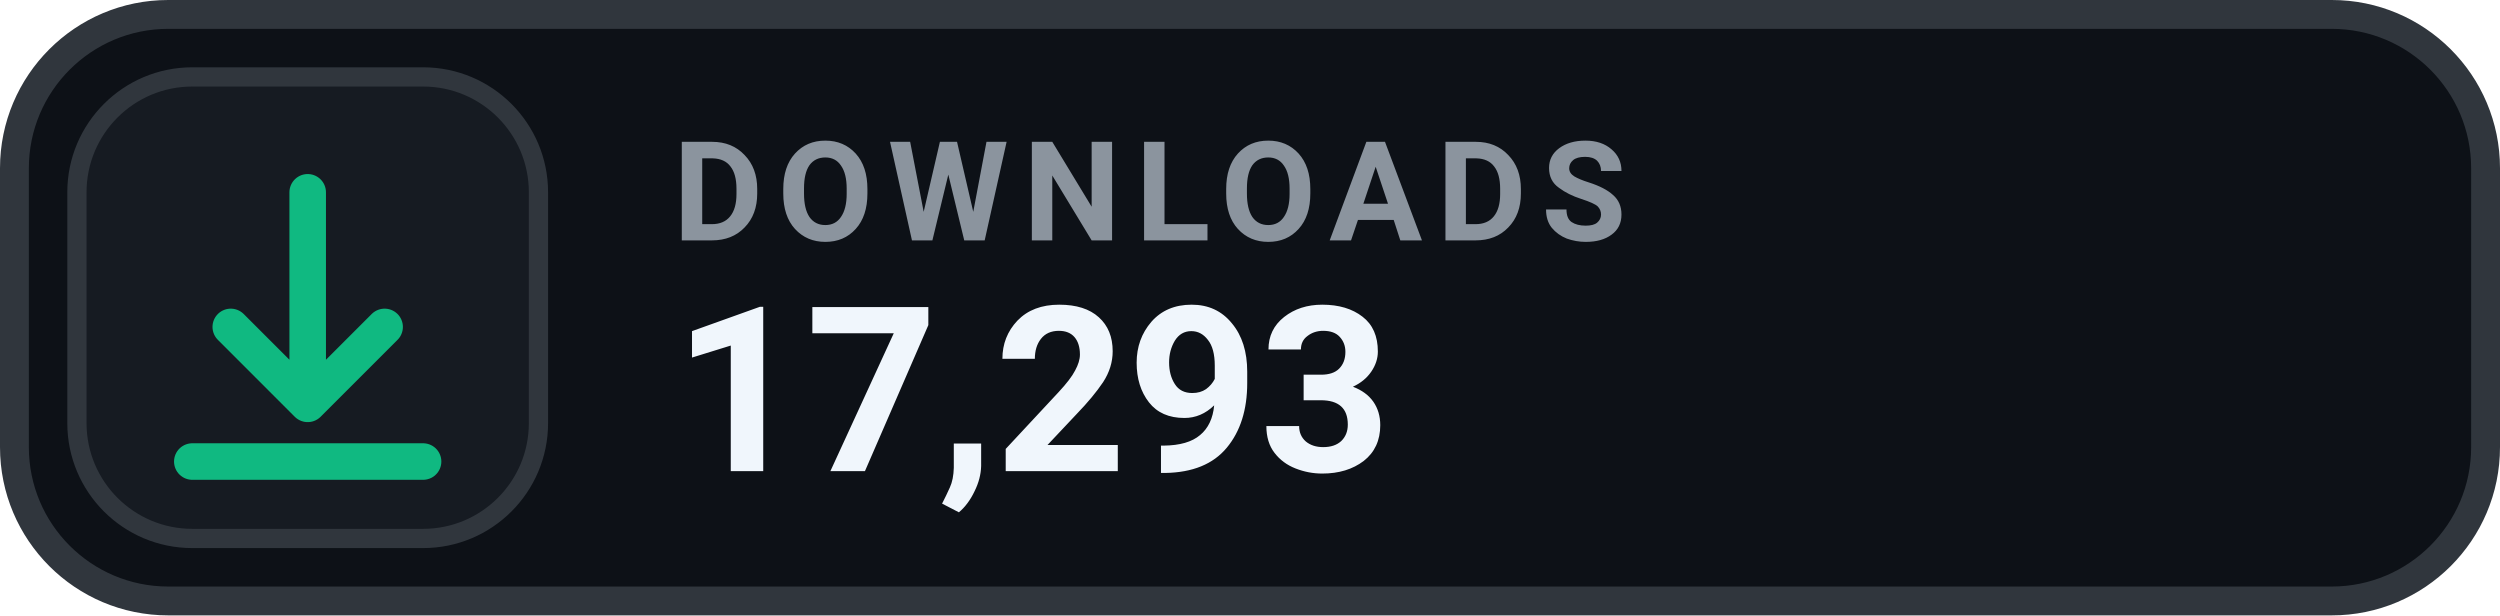
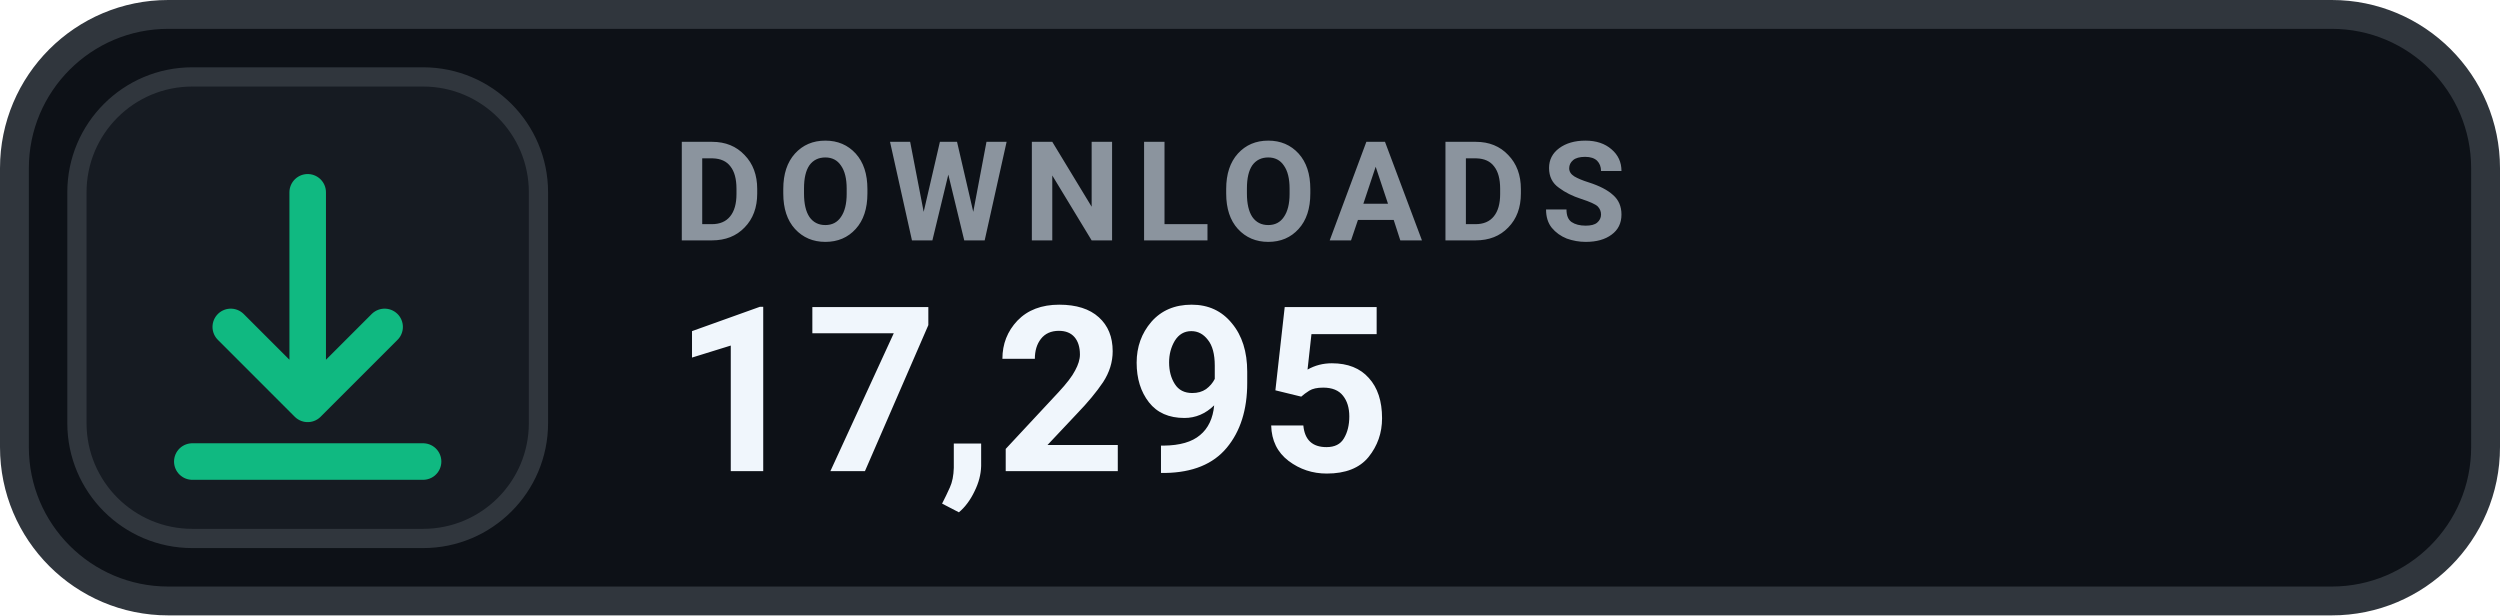
- <svg xmlns="http://www.w3.org/2000/svg" width="130" height="32" viewBox="0 0 130 32" role="img" aria-label="DOWNLOADS 17,293">
+ <svg xmlns="http://www.w3.org/2000/svg" width="130" height="32" viewBox="0 0 130 32" role="img" aria-label="DOWNLOADS 17,295">
  <rect x=".75" y=".75" width="128.5" height="30.5" rx="8" fill="#0D1117" stroke="#30363D" stroke-width="1.5" />
  <rect x="4" y="4" width="24" height="24" rx="6" fill="#161B22" stroke="#30363D" stroke-width="1" />
  <g transform="translate(16 16)" style="color:#10B981;">
    <path d="M0 -6 v11 m0 0 l4 -4 m-4 4 l-4 -4 M-6 8 h12" fill="none" stroke="currentColor" stroke-width="1.9" stroke-linecap="round" stroke-linejoin="round" />
  </g>
  <text x="35" y="12.5" fill="#8B949E" font-family="-apple-system,BlinkMacSystemFont,'Segoe UI',Roboto,Helvetica,Arial,sans-serif" font-size="7.2" font-weight="700" letter-spacing=".75">DOWNLOADS</text>
-   <text x="35" y="24.5" fill="#F0F6FC" font-family="-apple-system,BlinkMacSystemFont,'Segoe UI',Roboto,Helvetica,Arial,sans-serif" font-size="12" font-weight="700">17,293</text>
+   <text x="35" y="24.5" fill="#F0F6FC" font-family="-apple-system,BlinkMacSystemFont,'Segoe UI',Roboto,Helvetica,Arial,sans-serif" font-size="12" font-weight="700">17,295</text>
</svg>
